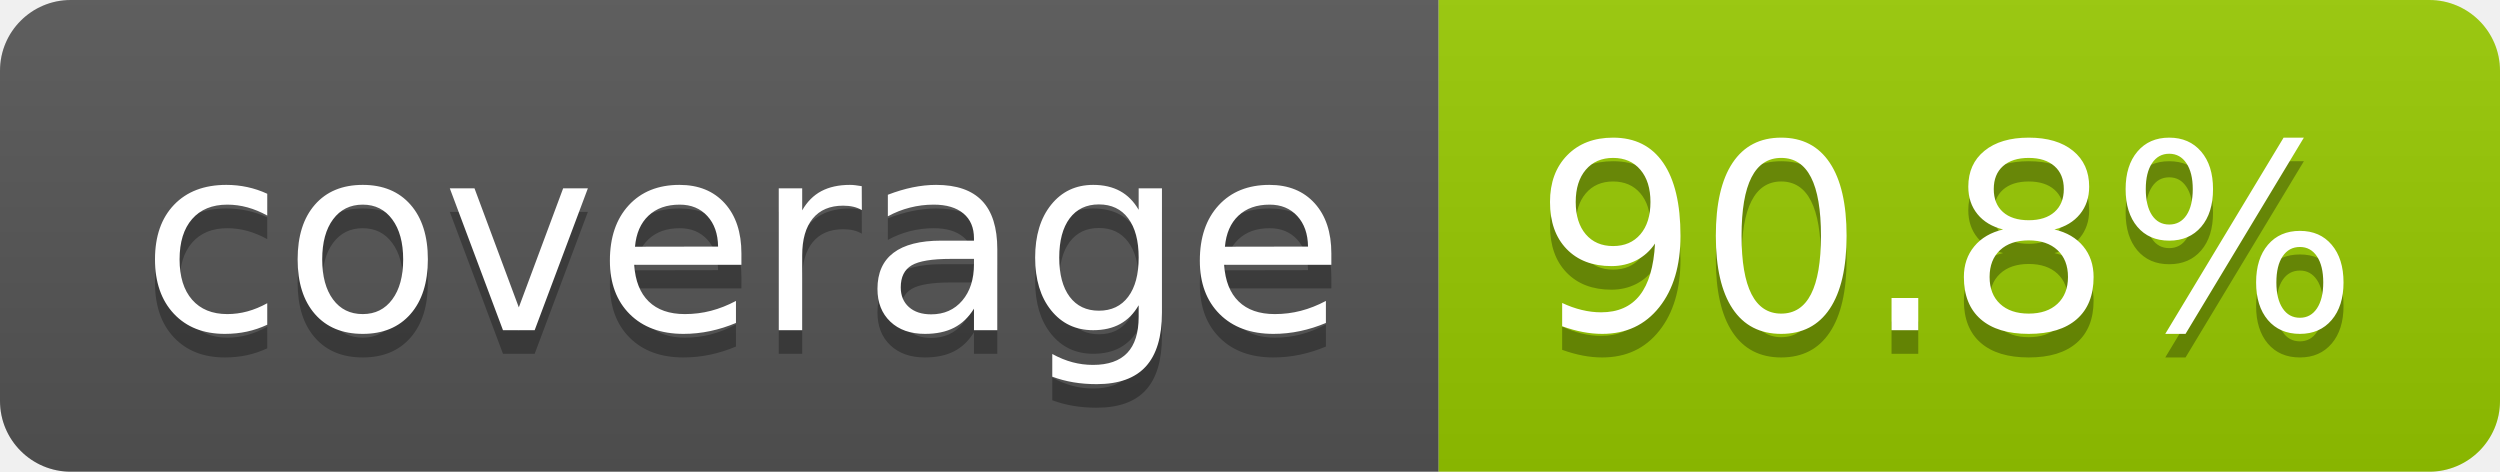
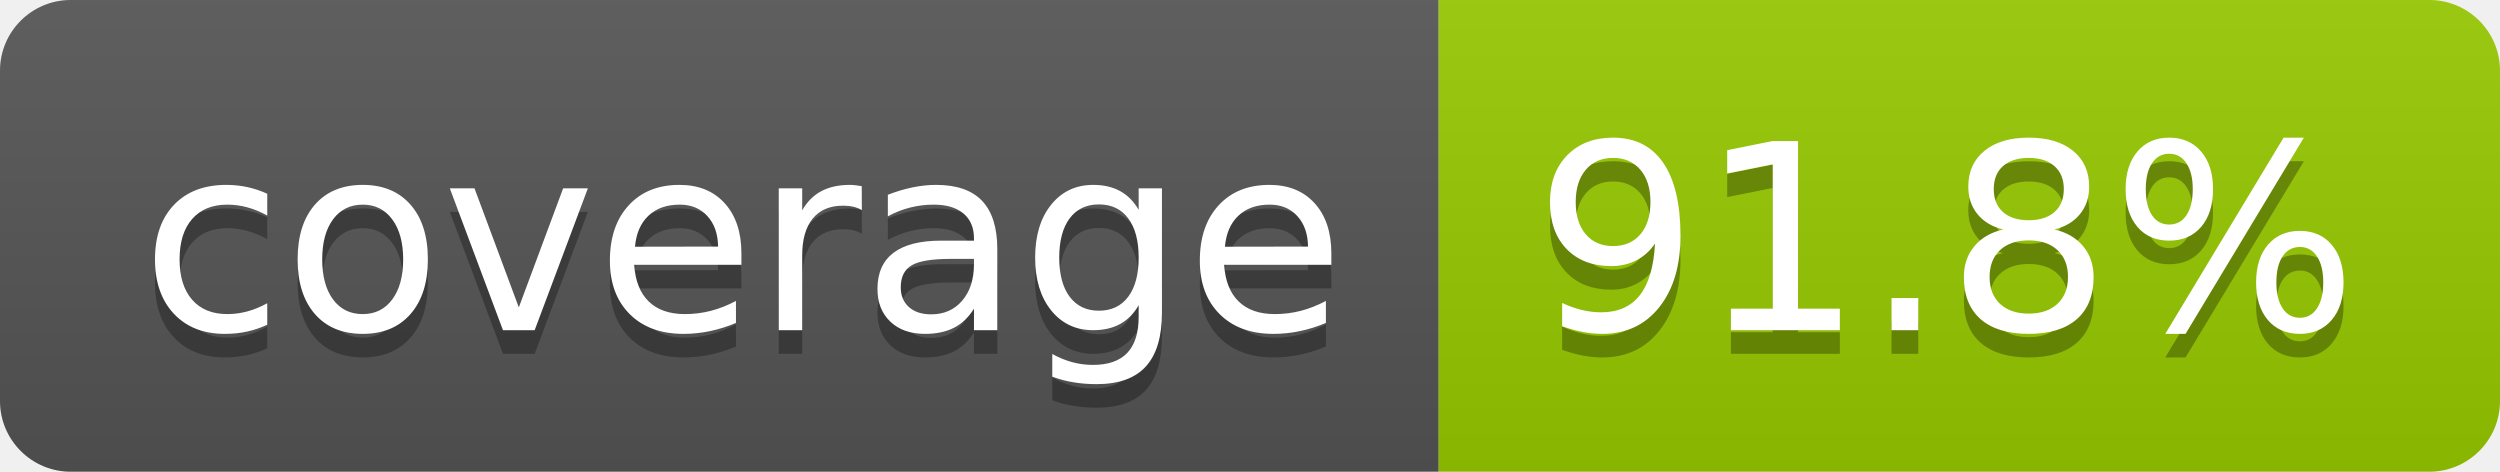
- <svg xmlns="http://www.w3.org/2000/svg" width="106" height="20" role="img" aria-label="coverage: 90.8%">
+ <svg xmlns="http://www.w3.org/2000/svg" width="106" height="20" role="img" aria-label="coverage: 91.8%">
  <linearGradient id="s" x2="0" y2="100%">
    <stop offset="0" stop-color="#bbb" stop-opacity=".1" />
    <stop offset="1" stop-opacity=".1" />
  </linearGradient>
  <clipPath id="r">
    <rect width="106" height="20" rx="3" fill="#fff" />
  </clipPath>
  <g clip-path="url(#r)">
    <rect width="61" height="20" fill="#555" />
    <rect x="61" width="45" height="20" fill="#97ca00" />
    <rect width="106" height="20" fill="url(#s)" />
  </g>
  <g fill="#fff" text-anchor="middle" font-family="Verdana,Geneva,DejaVu Sans,sans-serif" text-rendering="geometricPrecision" font-size="110">
    <text aria-hidden="true" x="315" y="150" fill="#010101" fill-opacity=".3" transform="scale(.1)" textLength="510">coverage</text>
    <text x="315" y="140" transform="scale(.1)" fill="#fff" textLength="510">coverage</text>
-     <text aria-hidden="true" x="825" y="150" fill="#010101" fill-opacity=".3" transform="scale(.1)" textLength="350">90.8%</text>
-     <text x="825" y="140" transform="scale(.1)" fill="#fff" textLength="350">90.8%</text>
+     <text aria-hidden="true" x="825" y="150" fill="#010101" fill-opacity=".3" transform="scale(.1)" textLength="350">91.8%</text>
+     <text x="825" y="140" transform="scale(.1)" fill="#fff" textLength="350">91.8%</text>
  </g>
</svg>
